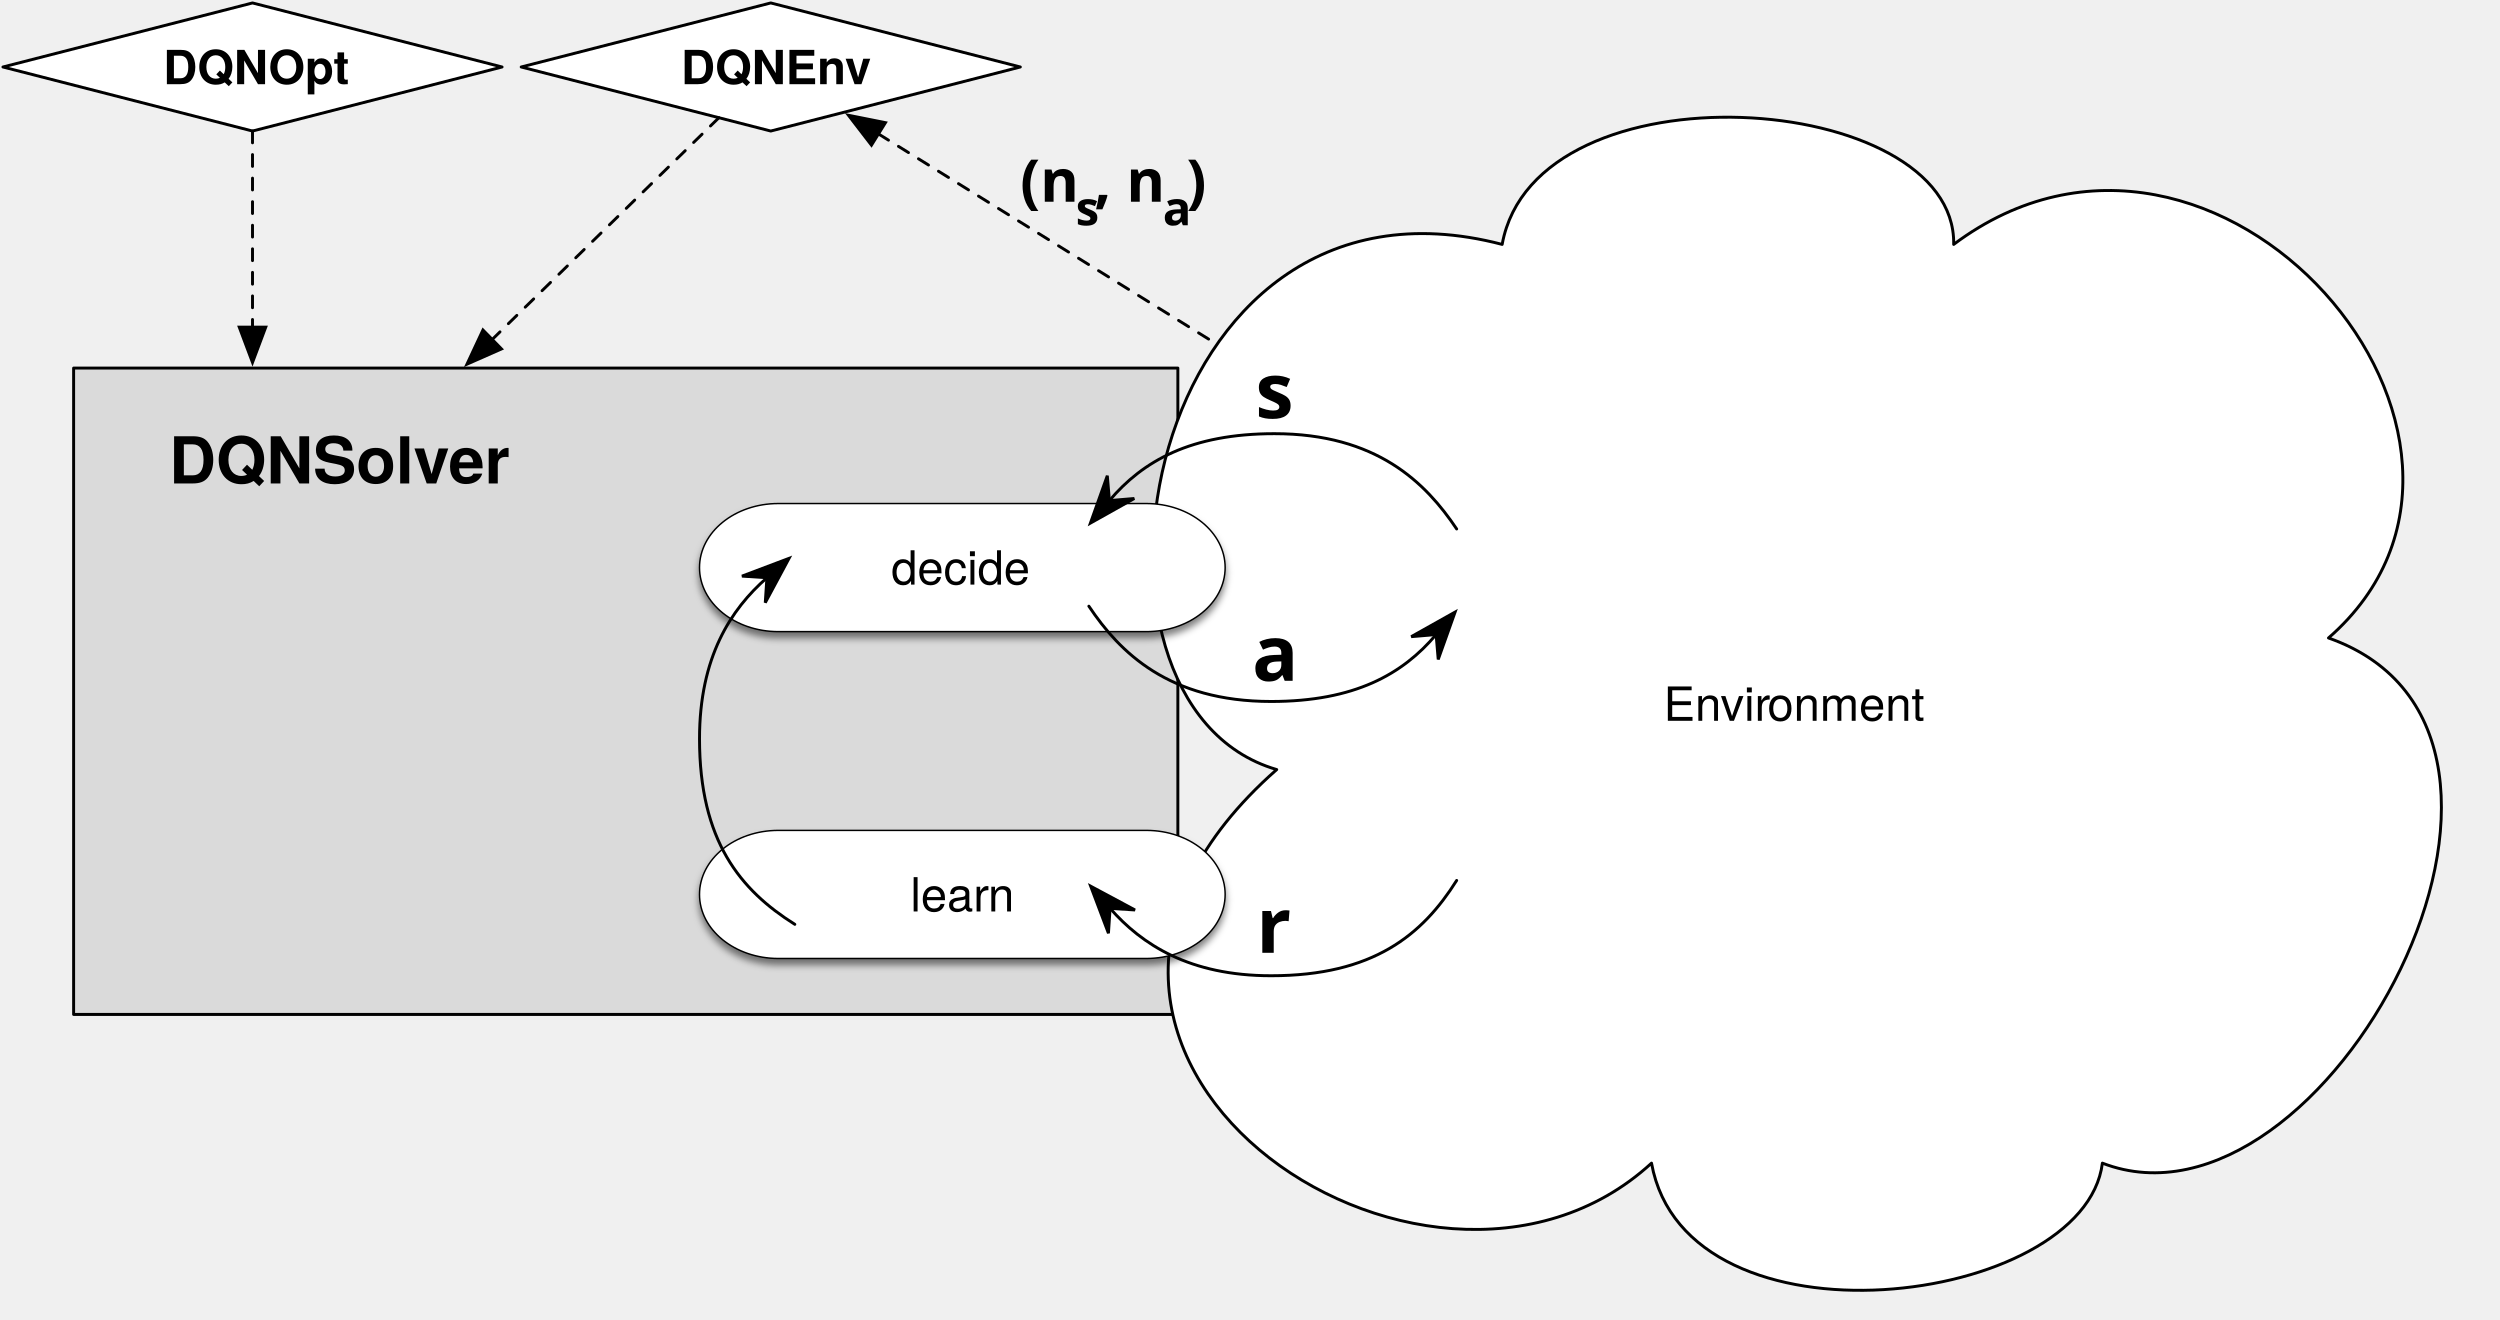
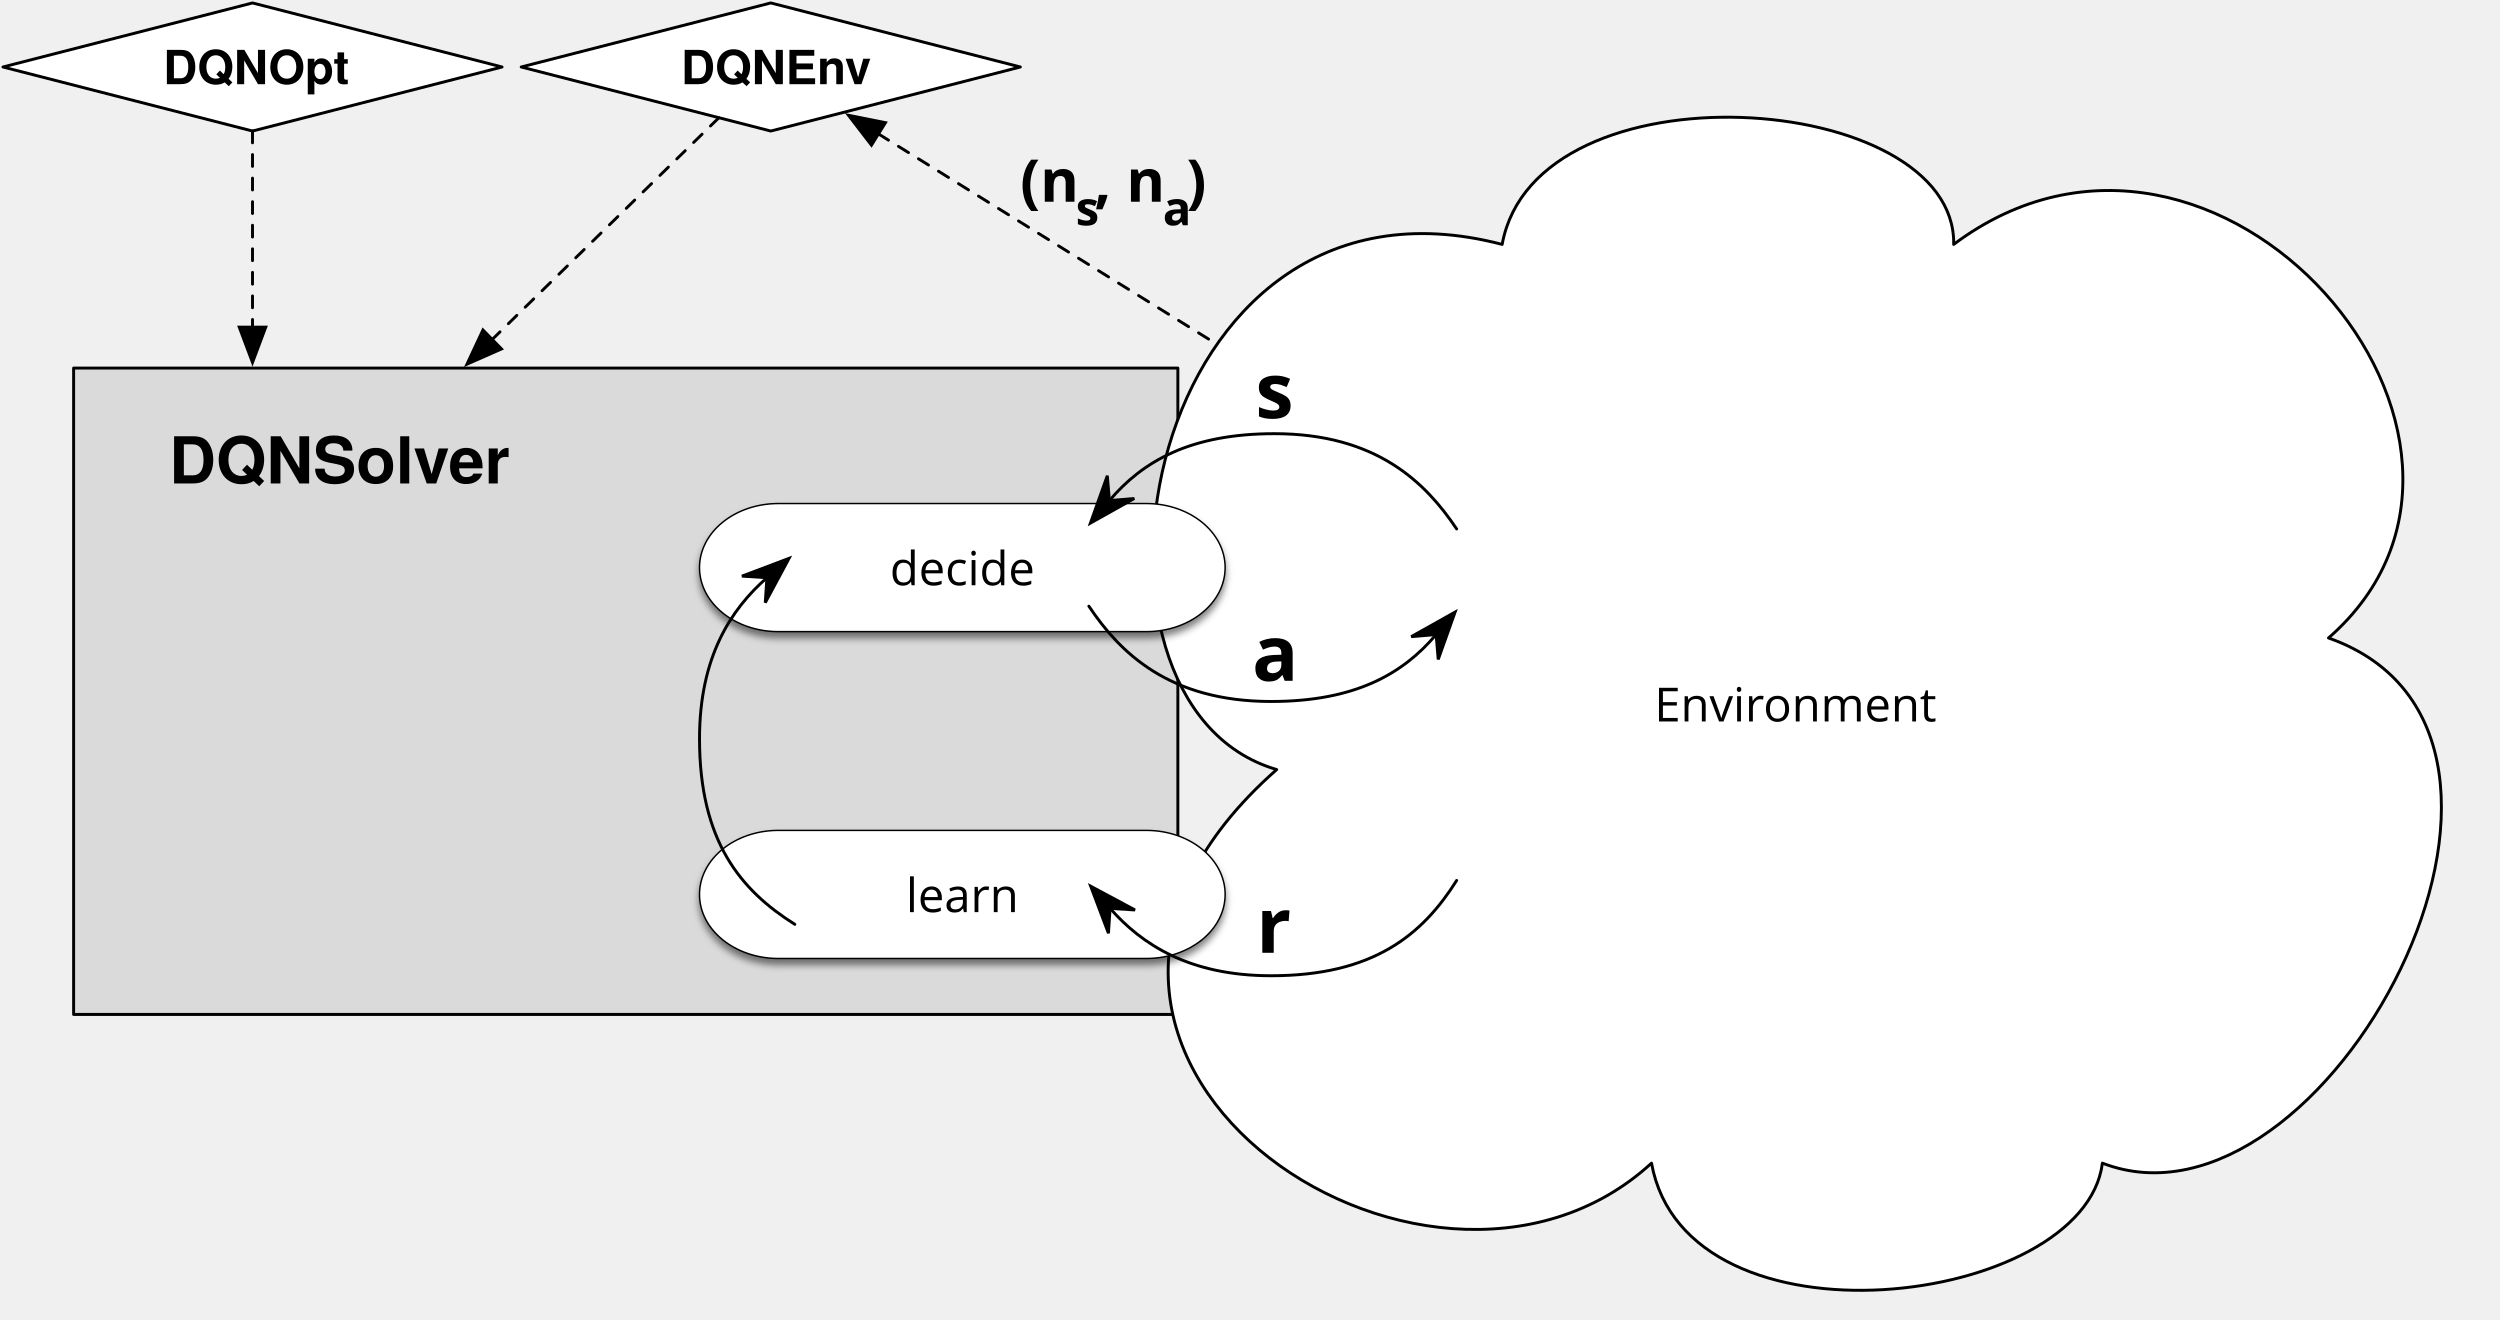
<svg xmlns="http://www.w3.org/2000/svg" version="1.1" viewBox="240 34 849 448" width="849pt" height="448pt">
  <defs>
    <font-face font-family="Helvetica Neue" font-size="22" panose-1="2 0 8 3 0 0 0 9 0 4" units-per-em="1000" underline-position="-100" underline-thickness="50" slope="0" x-height="517" cap-height="714" ascent="975.006" descent="-216.995" font-weight="bold">
      <font-face-src>
        <font-face-name name="HelveticaNeue-Bold" />
      </font-face-src>
    </font-face>
-     <font-face font-family="Helvetica Neue" font-size="16" panose-1="2 0 5 3 0 0 0 2 0 4" units-per-em="1000" underline-position="-100" underline-thickness="50" slope="0" x-height="517" cap-height="714" ascent="951.996" descent="-212.997" font-weight="500">
+     <font-face font-family="Open Sans" font-size="16" panose-1="2 11 6 6 3 5 4 2 2 4" units-per-em="1000" underline-position="-75.195" underline-thickness="49.805" slope="0" x-height="535.156" cap-height="713.867" ascent="1068.848" descent="-292.969" font-weight="500">
      <font-face-src>
-         <font-face-name name="HelveticaNeue" />
+         <font-face-name name="OpenSans" />
      </font-face-src>
    </font-face>
    <font-face font-family="Helvetica Neue" font-size="16" panose-1="2 0 8 3 0 0 0 9 0 4" units-per-em="1000" underline-position="-100" underline-thickness="50" slope="0" x-height="517" cap-height="714" ascent="975.006" descent="-216.995" font-weight="bold">
      <font-face-src>
        <font-face-name name="HelveticaNeue-Bold" />
      </font-face-src>
    </font-face>
    <filter id="Shadow" filterUnits="userSpaceOnUse">
      <feGaussianBlur in="SourceAlpha" result="blur" stdDeviation="1.308" />
      <feOffset in="blur" result="offset" dx="0" dy="2" />
      <feFlood flood-color="black" flood-opacity=".5" result="flood" />
      <feComposite in="flood" in2="offset" operator="in" result="color" />
      <feMerge>
        <feMergeNode in="color" />
        <feMergeNode in="SourceGraphic" />
      </feMerge>
    </filter>
    <marker orient="auto" overflow="visible" markerUnits="strokeWidth" id="SharpArrow_Marker" viewBox="-7 -7 18 14" markerWidth="18" markerHeight="14" color="black">
      <g>
        <path d="M 10 0 L -6 -6 L 0 0 L 0 0 L -6 6 Z" fill="currentColor" stroke="currentColor" stroke-width="1" />
      </g>
    </marker>
    <marker orient="auto" overflow="visible" markerUnits="strokeWidth" id="SharpArrow_Marker_2" viewBox="-11 -7 18 14" markerWidth="18" markerHeight="14" color="black">
      <g>
        <path d="M -10 0 L 6 6 L 0 0 L 0 0 L 6 -6 Z" fill="currentColor" stroke="currentColor" stroke-width="1" />
      </g>
    </marker>
    <font-face font-family="CMU Serif" font-size="26" panose-1="2 0 8 3 0 0 0 0 0 0" units-per-em="1000" underline-position="-125" underline-thickness="49.805" slope="0" x-height="448.242" cap-height="691.406" ascent="937.012" descent="-399.902" font-weight="bold">
      <font-face-src>
        <font-face-name name="CMUSerif-Bold" />
      </font-face-src>
    </font-face>
    <font-face font-family="CMU Serif" font-size="26" panose-1="2 0 6 3 0 0 0 0 0 0" units-per-em="1000" underline-position="-125" underline-thickness="49.805" slope="0" x-height="439.453" cap-height="693.848" ascent="935.059" descent="-372.559" font-weight="700">
      <font-face-src>
        <font-face-name name="CMUSerif-Roman" />
      </font-face-src>
    </font-face>
    <marker orient="auto" overflow="visible" markerUnits="strokeWidth" id="FilledArrow_Marker" viewBox="-13 -6 14 12" markerWidth="14" markerHeight="12" color="black">
      <g>
        <path d="M -12 0 L 0 4.5 L 0 -4.5 Z" fill="currentColor" stroke="currentColor" stroke-width="1" />
      </g>
    </marker>
    <font-face font-family="CMU Serif" font-size="20" panose-1="2 0 6 3 0 0 0 0 0 0" units-per-em="1000" underline-position="-125" underline-thickness="49.805" slope="0" x-height="439.453" cap-height="693.848" ascent="935.059" descent="-372.559" font-weight="700">
      <font-face-src>
        <font-face-name name="CMUSerif-Roman" />
      </font-face-src>
    </font-face>
    <font-face font-family="CMU Serif" font-size="16" panose-1="2 0 6 3 0 0 0 0 0 0" units-per-em="1000" underline-position="-125" underline-thickness="49.805" slope="0" x-height="439.453" cap-height="693.848" ascent="935.059" descent="-372.559" font-weight="700">
      <font-face-src>
        <font-face-name name="CMUSerif-Roman" />
      </font-face-src>
    </font-face>
    <marker orient="auto" overflow="visible" markerUnits="strokeWidth" id="FilledArrow_Marker_2" viewBox="-1 -6 14 12" markerWidth="14" markerHeight="12" color="black">
      <g>
        <path d="M 12 0 L 0 -4.5 L 0 4.5 Z" fill="currentColor" stroke="currentColor" stroke-width="1" />
      </g>
    </marker>
  </defs>
  <g stroke="none" stroke-opacity="1" stroke-dasharray="none" fill="none" fill-opacity="1">
    <g>
      <rect x="265" y="159" width="375" height="219.5" fill="#dadada" />
      <rect x="265" y="159" width="375" height="219.5" stroke="black" stroke-linecap="round" stroke-linejoin="round" stroke-width="1" />
      <text transform="translate(275.5556 177.1809)" fill="black">
-         <tspan font-family="Helvetica Neue" font-size="22" font-weight="bold" fill="black" x="21.879" y="21" textLength="115.742">DQNSolver</tspan>
+         <tspan font-family="Helvetica Neue" font-size="22" font-weight="bold" x="21.879" y="21" textLength="115.742">DQNSolver</tspan>
      </text>
      <path d="M 673.573 295.343 C 596.552 273 627.266 84.906 750.132 117 C 761.531 54.438 904.407 64.592 903.473 117 C 993.061 49.97 1107.548 183.627 1030.756 250.657 C 1122.903 283.155 1029.593 458.249 953.969 429 C 947.917 477.751 812.722 494.811 800.856 429 C 724.302 499.283 564.675 391.219 673.573 295.343 Z" fill="white" />
      <path d="M 673.573 295.343 C 596.552 273 627.266 84.906 750.132 117 C 761.531 54.438 904.407 64.592 903.473 117 C 993.061 49.97 1107.548 183.627 1030.756 250.657 C 1122.903 283.155 1029.593 458.249 953.969 429 C 947.917 477.751 812.722 494.811 800.856 429 C 724.302 499.283 564.675 391.219 673.573 295.343 Z" stroke="black" stroke-linecap="round" stroke-linejoin="round" stroke-width="1" />
-       <text transform="translate(687.9278 263.776)" fill="black">
-         <tspan font-family="Helvetica Neue" font-size="16" font-weight="500" fill="black" x="117.034" y="15" textLength="35.552">Envir</tspan>
-         <tspan font-family="Helvetica Neue" font-size="16" font-weight="500" fill="black" x="152.298" y="15" textLength="54.256">onment</tspan>
+       <text transform="translate(687.9278 262)" fill="black">
+         <tspan font-family="Open Sans" font-size="16" font-weight="500" fill="black" x="113.892" y="17" textLength="37.312">Envir</tspan>
+         <tspan font-family="Open Sans" font-size="16" font-weight="500" fill="black" x="150.884" y="17" textLength="58.812">onment</tspan>
      </text>
      <path d="M 501.75 35 L 586.5 56.75 L 501.75 78.5 L 417 56.75 Z" fill="white" />
      <path d="M 501.75 35 L 586.5 56.75 L 501.75 78.5 L 417 56.75 Z" stroke="black" stroke-linecap="round" stroke-linejoin="round" stroke-width="1" />
      <text transform="translate(444.8825 46.58294)" fill="black">
        <tspan font-family="Helvetica Neue" font-size="16" font-weight="bold" x="26.395" y="16" textLength="64.336">DQNEnv</tspan>
      </text>
      <g filter="url(#Shadow)">
        <path d="M 504.331 205 L 629.281 205 C 644.06 205 656.056 214.744 656.056 226.75 C 656.056 238.756 644.06 248.5 629.281 248.5 L 504.331 248.5 C 489.551 248.5 477.556 238.756 477.556 226.75 C 477.556 214.744 489.551 205 504.331 205" fill="white" />
        <path d="M 504.331 205 L 629.281 205 C 644.06 205 656.056 214.744 656.056 226.75 C 656.056 238.756 644.06 248.5 629.281 248.5 L 504.331 248.5 C 489.551 248.5 477.556 238.756 477.556 226.75 C 477.556 214.744 489.551 205 504.331 205" stroke="black" stroke-linecap="round" stroke-linejoin="round" stroke-width=".5" />
-         <text transform="translate(500.4056 217.526)" fill="black">
-           <tspan font-family="Helvetica Neue" font-size="16" font-weight="500" fill="black" x="42.248" y="15" textLength="48.304">decide</tspan>
+         <text transform="translate(500.4056 215.75)" fill="black">
+           <tspan font-family="Open Sans" font-size="16" font-weight="500" fill="black" x="41.787" y="17" textLength="49.227">decide</tspan>
        </text>
      </g>
      <g filter="url(#Shadow)">
        <path d="M 504.331 316 L 629.281 316 C 644.06 316 656.056 325.744 656.056 337.75 C 656.056 349.756 644.06 359.5 629.281 359.5 L 504.331 359.5 C 489.551 359.5 477.556 349.756 477.556 337.75 C 477.556 325.744 489.551 316 504.331 316" fill="white" />
        <path d="M 504.331 316 L 629.281 316 C 644.06 316 656.056 325.744 656.056 337.75 C 656.056 349.756 644.06 359.5 629.281 359.5 L 504.331 359.5 C 489.551 359.5 477.556 349.756 477.556 337.75 C 477.556 325.744 489.551 316 504.331 316" stroke="black" stroke-linecap="round" stroke-linejoin="round" stroke-width=".5" />
-         <text transform="translate(500.4056 328.526)" fill="black">
-           <tspan font-family="Helvetica Neue" font-size="16" font-weight="500" fill="black" x="48.776" y="15" textLength="26.064">lear</tspan>
-           <tspan font-family="Helvetica Neue" font-size="16" font-weight="500" fill="black" x="75.128" y="15" textLength="8.896">n</tspan>
+         <text transform="translate(500.4056 326.75)" fill="black">
+           <tspan font-family="Open Sans" font-size="16" font-weight="500" x="47.263" y="17" textLength="38.273">learn</tspan>
        </text>
      </g>
      <path d="M 734.682 213.639 C 724.182 197.944 707.515 181.278 672.793 181.278 C 644.432 181.278 628.117 190.544 616.755 204.005" marker-end="url(#SharpArrow_Marker)" stroke="black" stroke-linecap="round" stroke-linejoin="round" stroke-width="1" />
      <path d="M 616.984 342.473 C 627.738 354.741 643.95 365.361 671.667 365.361 C 706.389 365.361 723.056 351.472 734.682 333" marker-start="url(#SharpArrow_Marker_2)" stroke="black" stroke-linecap="round" stroke-linejoin="round" stroke-width="1" />
      <path d="M 609.778 239.861 C 620.278 255.556 636.944 272.222 671.667 272.222 C 700.028 272.222 716.343 262.956 727.705 249.495" marker-end="url(#SharpArrow_Marker)" stroke="black" stroke-linecap="round" stroke-linejoin="round" stroke-width="1" />
      <path d="M 500.443 230.206 C 488.175 240.96 477.556 257.172 477.556 284.889 C 477.556 319.611 491.444 336.278 509.917 347.904" marker-start="url(#SharpArrow_Marker_2)" stroke="black" stroke-linecap="round" stroke-linejoin="round" stroke-width="1" />
      <text transform="translate(666.2299 152)" fill="black">
        <tspan font-family="CMU Serif" font-size="26" font-weight="bold" x=".116" y="24" textLength="11.769">s</tspan>
      </text>
      <text transform="translate(665.2299 241.1944)" fill="black">
        <tspan font-family="CMU Serif" font-size="26" font-weight="700" x="0" y="24" textLength="13">a</tspan>
      </text>
      <text transform="translate(666.2299 333.5694)" fill="black">
        <tspan font-family="CMU Serif" font-size="26" font-weight="700" x=".422" y="24" textLength="10.156">r</tspan>
      </text>
      <line x1="538.326" y1="79.48" x2="653.296" y2="150.93" marker-start="url(#FilledArrow_Marker)" stroke="black" stroke-linecap="round" stroke-linejoin="round" stroke-width="1" stroke-dasharray="4,4" />
      <text transform="translate(586.0556 83.5)" fill="black">
        <tspan font-family="CMU Serif" font-size="20" font-weight="700" x=".41" y="19" textLength="18.848">(n</tspan>
        <tspan font-family="CMU Serif" font-size="16" font-weight="700" x="19.258" y="27" textLength="6.297">s</tspan>
        <tspan font-family="CMU Serif" font-size="20" font-weight="700" x="25.555" y="19" textLength="23.281">, n</tspan>
        <tspan font-family="CMU Serif" font-size="16" font-weight="700" x="48.836" y="27" textLength="8">a</tspan>
        <tspan font-family="CMU Serif" font-size="20" font-weight="700" x="56.836" y="19" textLength="7.754">)</tspan>
      </text>
      <line x1="484.136" y1="73.98" x2="407.159" y2="149.28" marker-end="url(#FilledArrow_Marker_2)" stroke="black" stroke-linecap="round" stroke-linejoin="round" stroke-width="1" stroke-dasharray="4,4" />
      <path d="M 325.75 35 L 410.5 56.75 L 325.75 78.5 L 241 56.75 Z" fill="white" />
      <path d="M 325.75 35 L 410.5 56.75 L 325.75 78.5 L 241 56.75 Z" stroke="black" stroke-linecap="round" stroke-linejoin="round" stroke-width="1" />
      <text transform="translate(268.8825 46.58294)" fill="black">
        <tspan font-family="Helvetica Neue" font-size="16" font-weight="bold" x="26.555" y="16" textLength="64.016">DQNOpt</tspan>
      </text>
      <line x1="325.75" y1="78.5" x2="325.75" y2="145.1" marker-end="url(#FilledArrow_Marker_2)" stroke="black" stroke-linecap="round" stroke-linejoin="round" stroke-width="1" stroke-dasharray="4,4" />
    </g>
  </g>
</svg>
